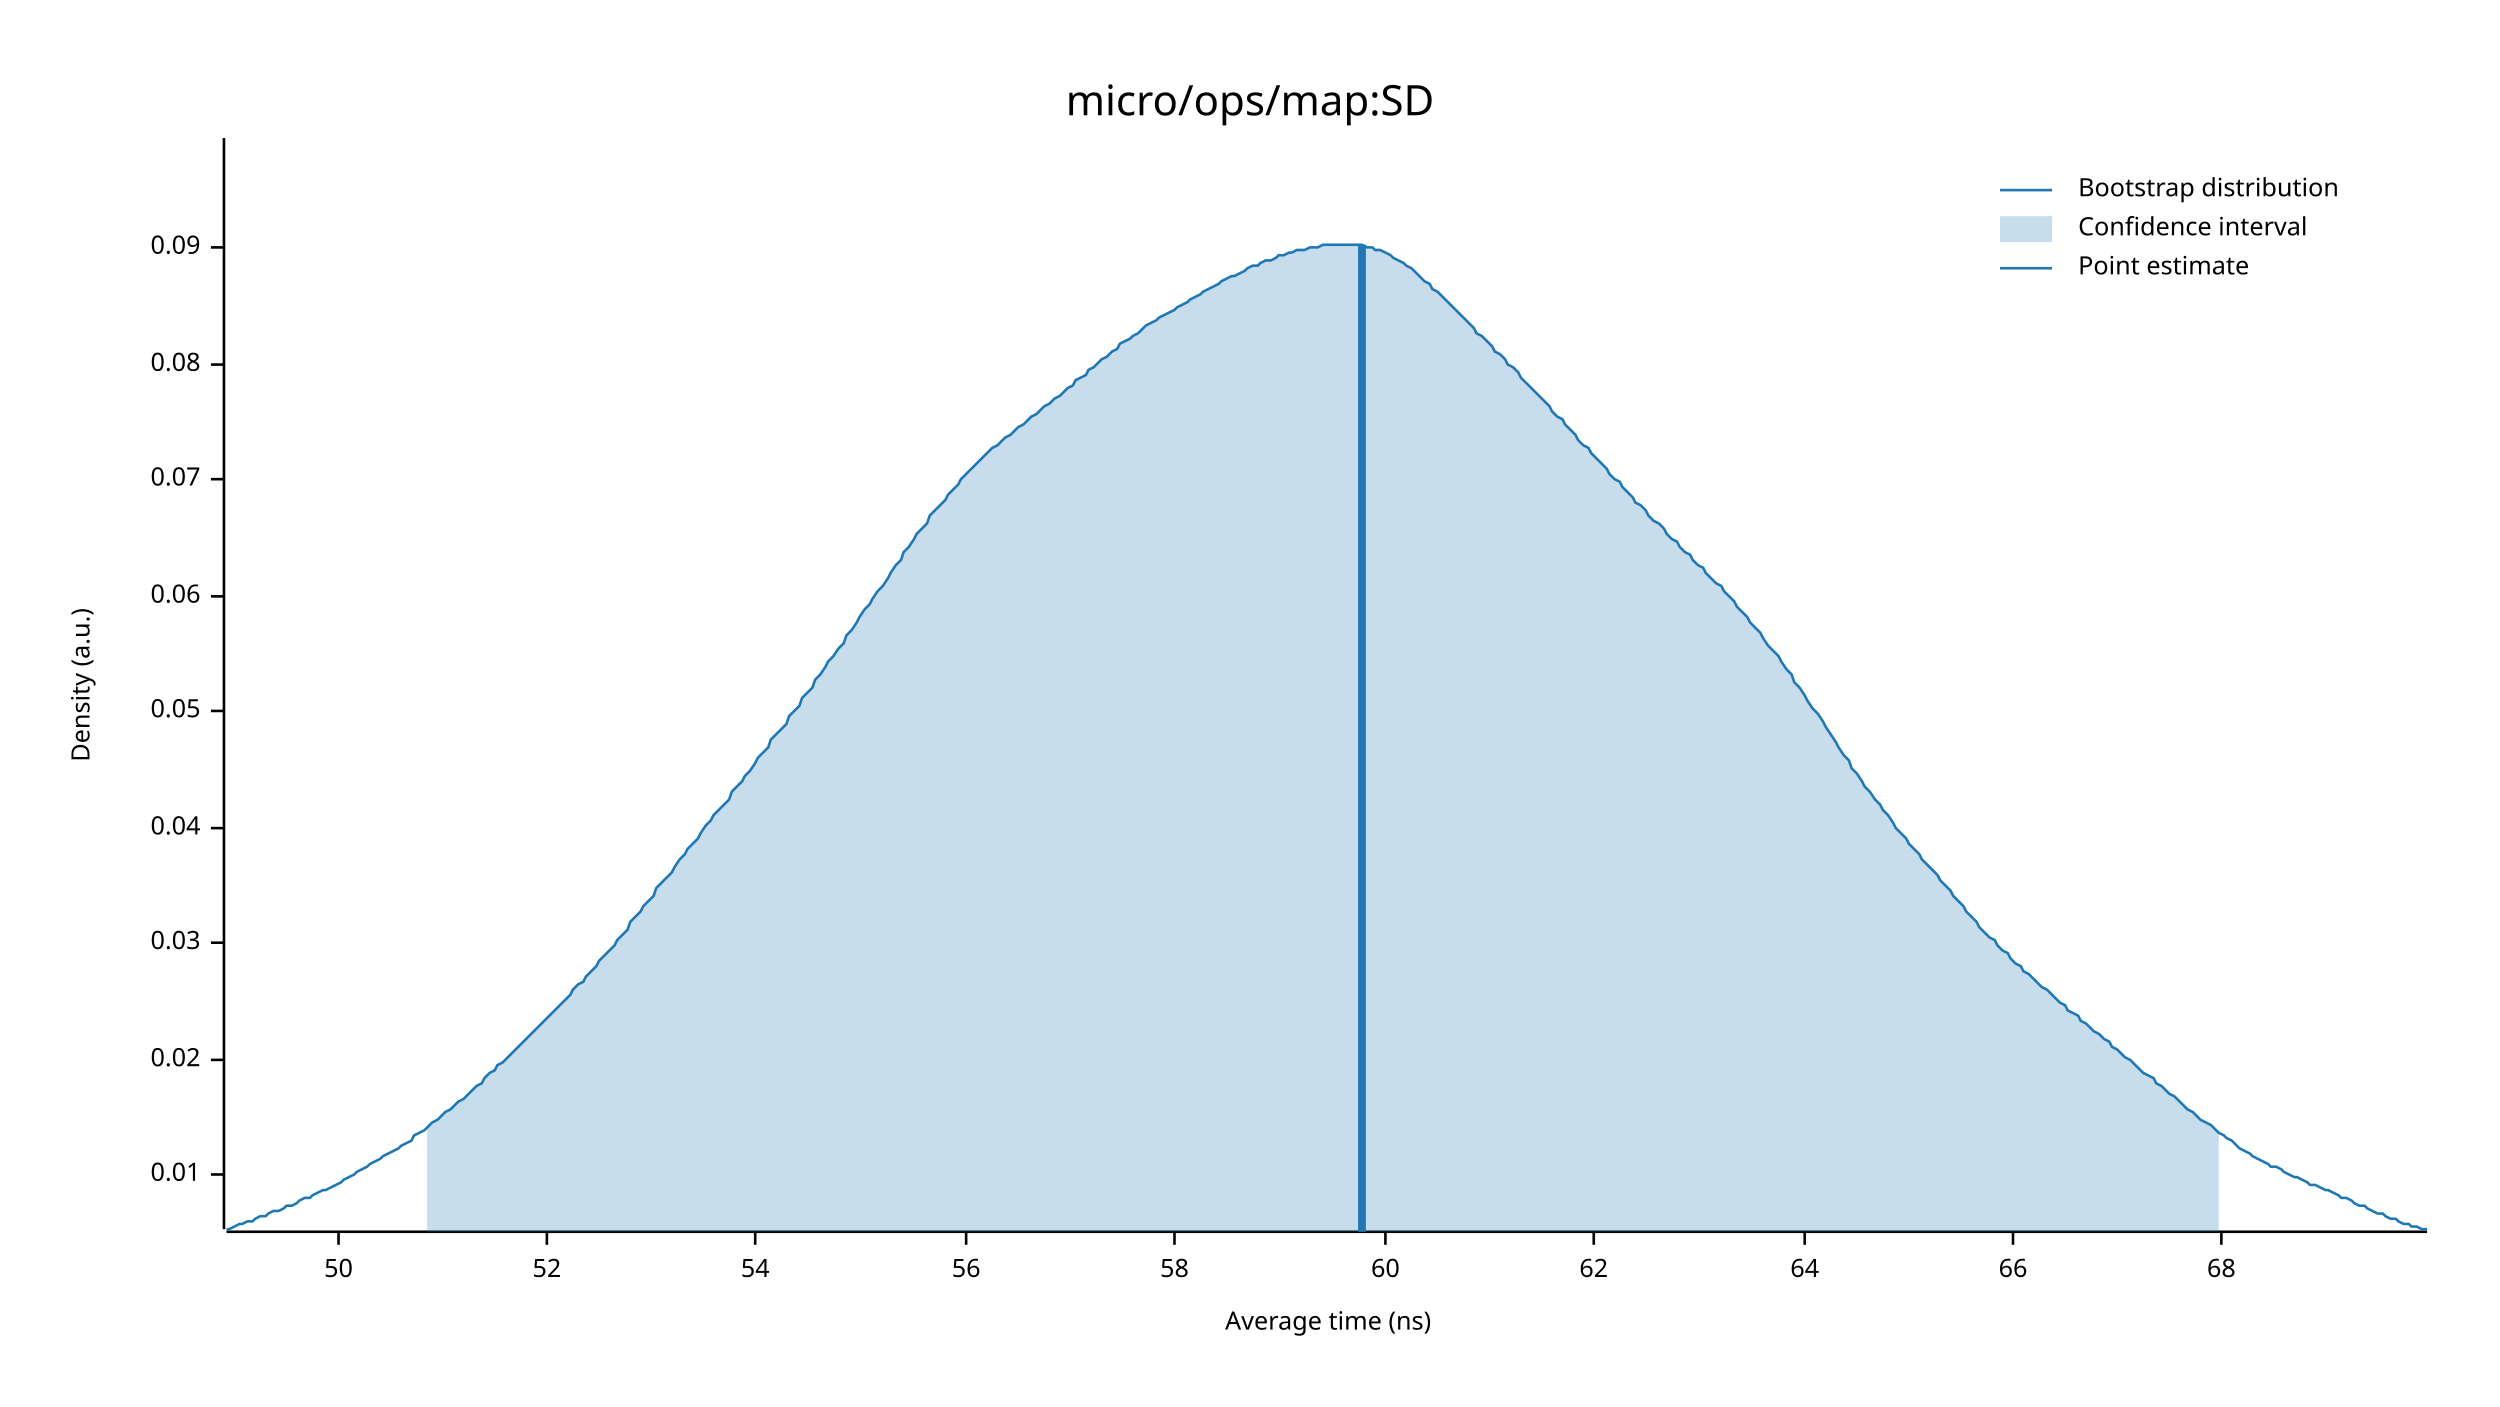
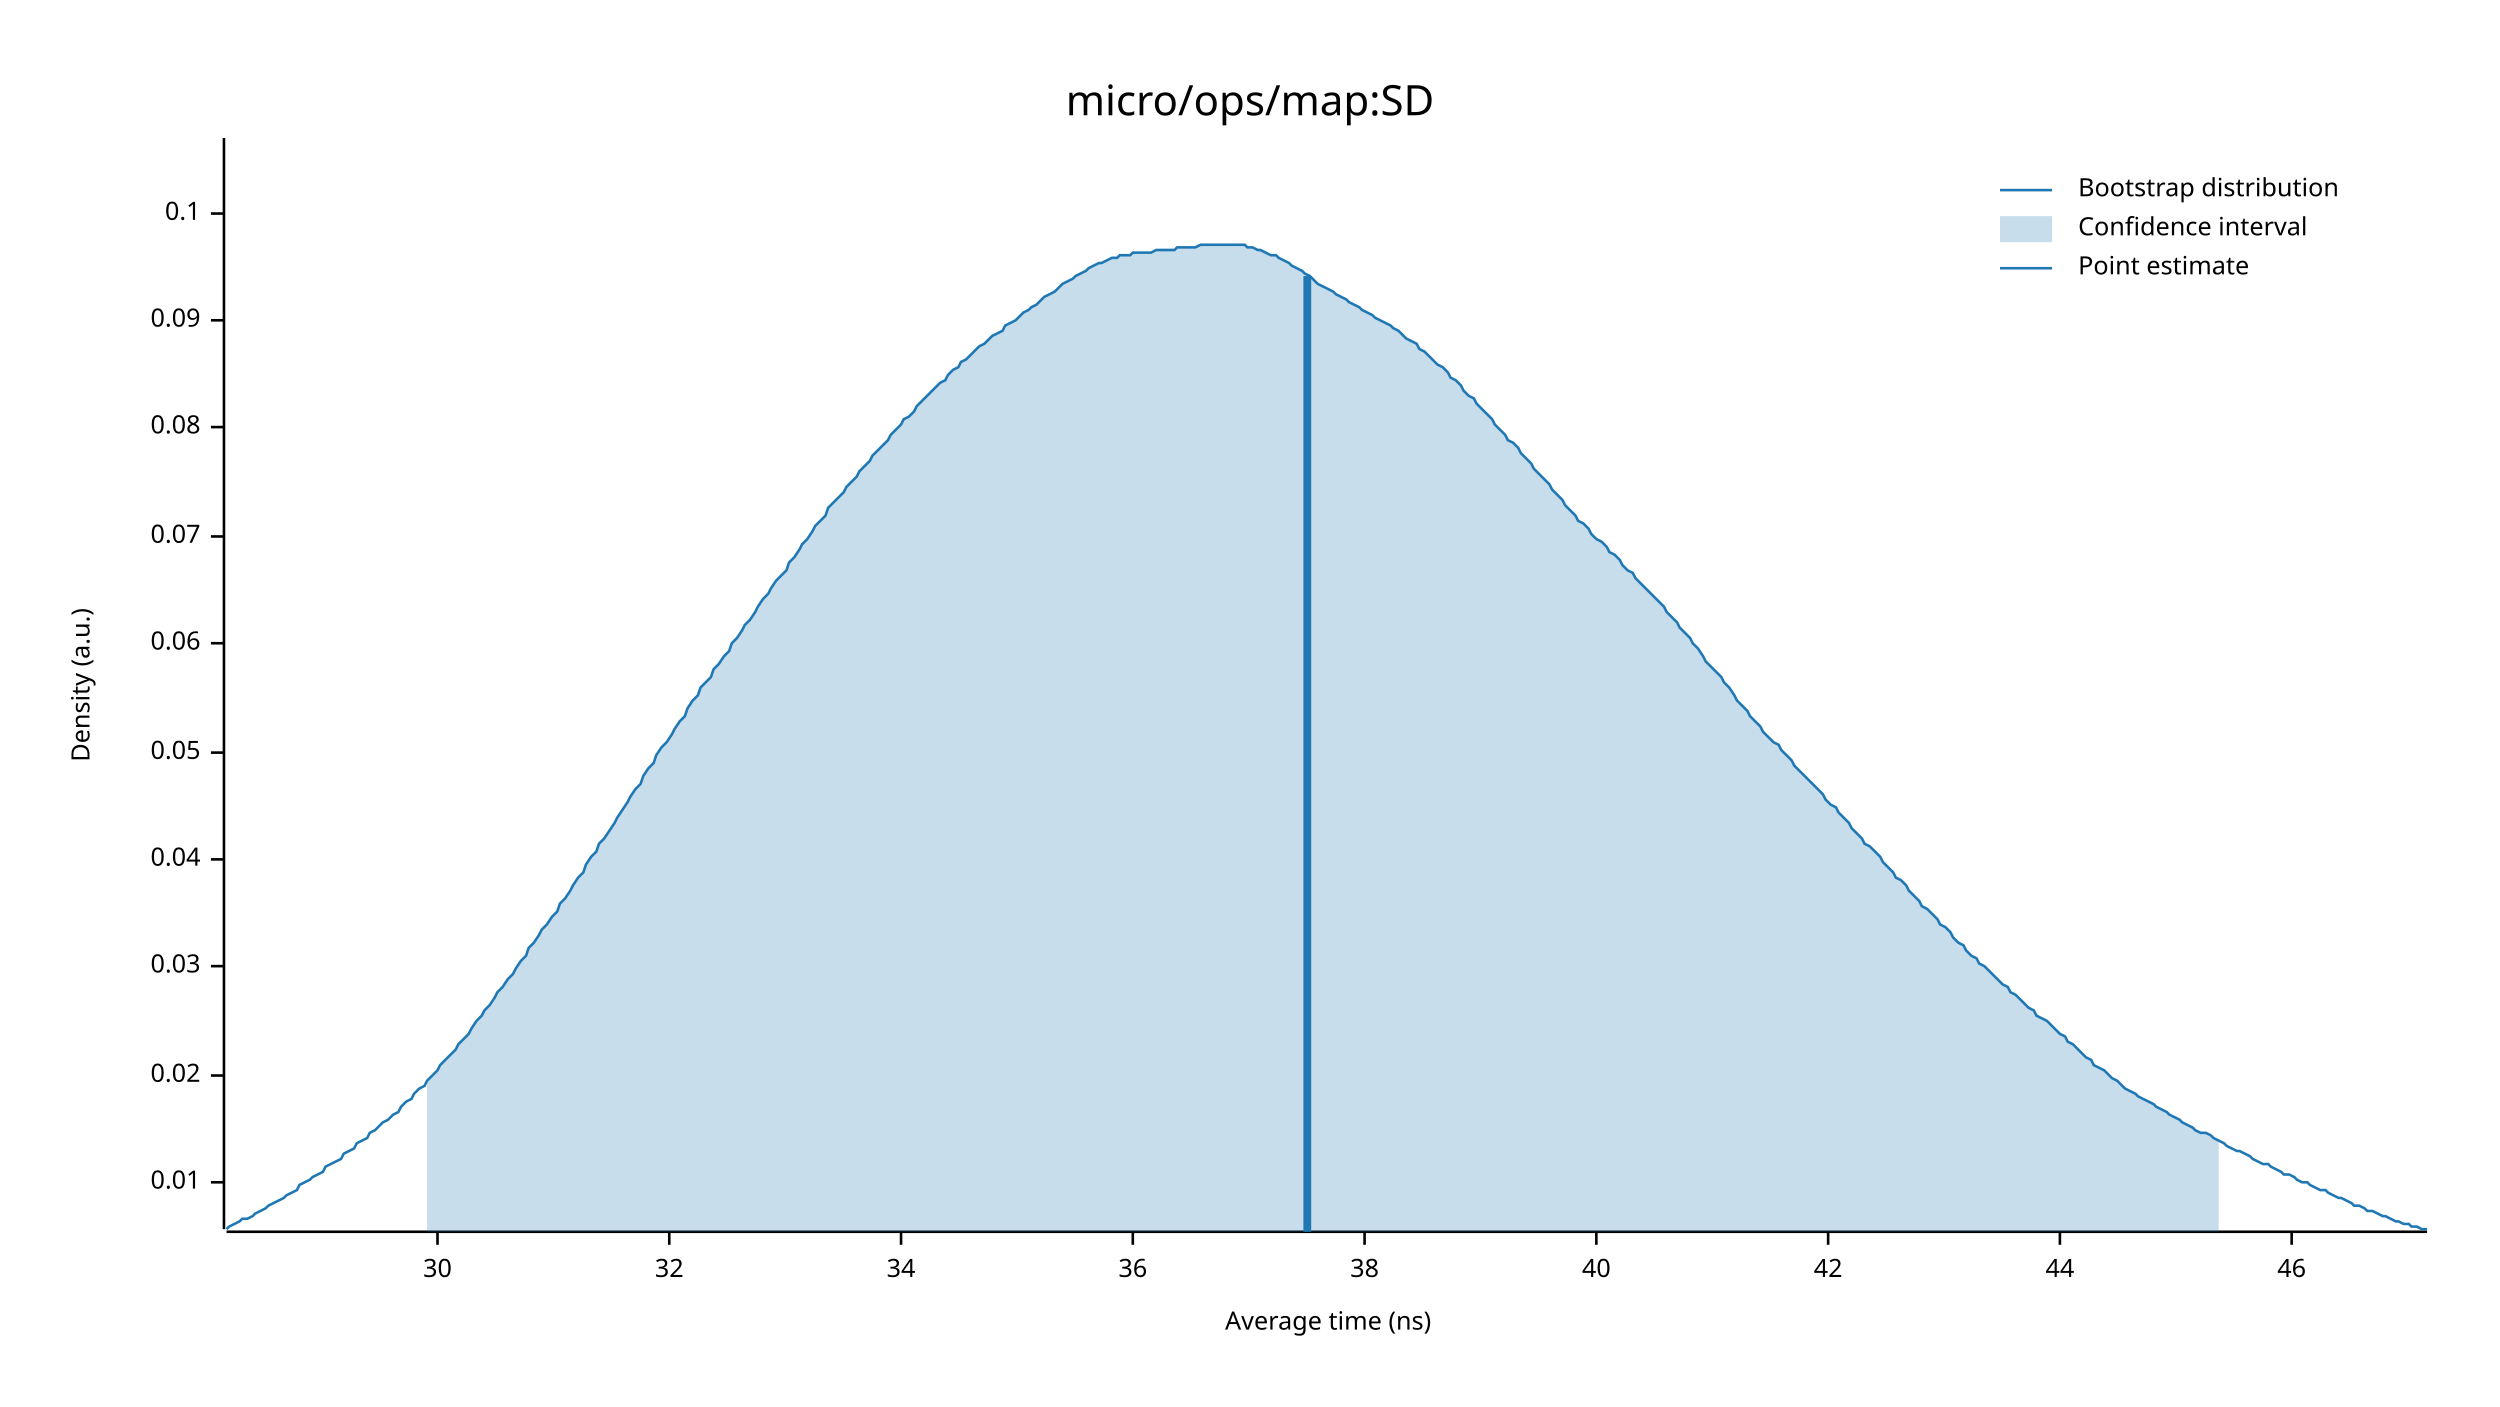
<svg xmlns="http://www.w3.org/2000/svg" width="960" height="540" viewBox="0 0 960 540">
  <text x="480" y="32" dy="0.76em" text-anchor="middle" font-family="sans-serif" font-size="16.129" opacity="1" fill="#000000">
micro/ops/map:SD
</text>
  <text x="27" y="263" dy="0.76em" text-anchor="middle" font-family="sans-serif" font-size="9.677" opacity="1" fill="#000000" transform="rotate(270, 27, 263)">
Density (a.u.)
</text>
  <text x="510" y="513" dy="-0.5ex" text-anchor="middle" font-family="sans-serif" font-size="9.677" opacity="1" fill="#000000">
Average time (ns)
</text>
  <polyline fill="none" opacity="1" stroke="#000000" stroke-width="1" points="86,53 86,472 " />
-   <text x="77" y="451" dy="0.5ex" text-anchor="end" font-family="sans-serif" font-size="9.677" opacity="1" fill="#000000">
+   <text x="77" y="454" dy="0.5ex" text-anchor="end" font-family="sans-serif" font-size="9.677" opacity="1" fill="#000000">
0.01
</text>
-   <polyline fill="none" opacity="1" stroke="#000000" stroke-width="1" points="81,451 86,451 " />
-   <text x="77" y="407" dy="0.5ex" text-anchor="end" font-family="sans-serif" font-size="9.677" opacity="1" fill="#000000">
+   <polyline fill="none" opacity="1" stroke="#000000" stroke-width="1" points="81,454 86,454 " />
+   <text x="77" y="413" dy="0.5ex" text-anchor="end" font-family="sans-serif" font-size="9.677" opacity="1" fill="#000000">
0.02
</text>
-   <polyline fill="none" opacity="1" stroke="#000000" stroke-width="1" points="81,407 86,407 " />
-   <text x="77" y="362" dy="0.5ex" text-anchor="end" font-family="sans-serif" font-size="9.677" opacity="1" fill="#000000">
+   <polyline fill="none" opacity="1" stroke="#000000" stroke-width="1" points="81,413 86,413 " />
+   <text x="77" y="371" dy="0.5ex" text-anchor="end" font-family="sans-serif" font-size="9.677" opacity="1" fill="#000000">
0.03
</text>
-   <polyline fill="none" opacity="1" stroke="#000000" stroke-width="1" points="81,362 86,362 " />
-   <text x="77" y="318" dy="0.5ex" text-anchor="end" font-family="sans-serif" font-size="9.677" opacity="1" fill="#000000">
+   <polyline fill="none" opacity="1" stroke="#000000" stroke-width="1" points="81,371 86,371 " />
+   <text x="77" y="330" dy="0.5ex" text-anchor="end" font-family="sans-serif" font-size="9.677" opacity="1" fill="#000000">
0.04
</text>
-   <polyline fill="none" opacity="1" stroke="#000000" stroke-width="1" points="81,318 86,318 " />
-   <text x="77" y="273" dy="0.5ex" text-anchor="end" font-family="sans-serif" font-size="9.677" opacity="1" fill="#000000">
+   <polyline fill="none" opacity="1" stroke="#000000" stroke-width="1" points="81,330 86,330 " />
+   <text x="77" y="289" dy="0.5ex" text-anchor="end" font-family="sans-serif" font-size="9.677" opacity="1" fill="#000000">
0.05
</text>
-   <polyline fill="none" opacity="1" stroke="#000000" stroke-width="1" points="81,273 86,273 " />
-   <text x="77" y="229" dy="0.5ex" text-anchor="end" font-family="sans-serif" font-size="9.677" opacity="1" fill="#000000">
+   <polyline fill="none" opacity="1" stroke="#000000" stroke-width="1" points="81,289 86,289 " />
+   <text x="77" y="247" dy="0.5ex" text-anchor="end" font-family="sans-serif" font-size="9.677" opacity="1" fill="#000000">
0.06
</text>
-   <polyline fill="none" opacity="1" stroke="#000000" stroke-width="1" points="81,229 86,229 " />
-   <text x="77" y="184" dy="0.5ex" text-anchor="end" font-family="sans-serif" font-size="9.677" opacity="1" fill="#000000">
+   <polyline fill="none" opacity="1" stroke="#000000" stroke-width="1" points="81,247 86,247 " />
+   <text x="77" y="206" dy="0.5ex" text-anchor="end" font-family="sans-serif" font-size="9.677" opacity="1" fill="#000000">
0.07
</text>
-   <polyline fill="none" opacity="1" stroke="#000000" stroke-width="1" points="81,184 86,184 " />
-   <text x="77" y="140" dy="0.5ex" text-anchor="end" font-family="sans-serif" font-size="9.677" opacity="1" fill="#000000">
+   <polyline fill="none" opacity="1" stroke="#000000" stroke-width="1" points="81,206 86,206 " />
+   <text x="77" y="164" dy="0.5ex" text-anchor="end" font-family="sans-serif" font-size="9.677" opacity="1" fill="#000000">
0.08
</text>
-   <polyline fill="none" opacity="1" stroke="#000000" stroke-width="1" points="81,140 86,140 " />
-   <text x="77" y="95" dy="0.5ex" text-anchor="end" font-family="sans-serif" font-size="9.677" opacity="1" fill="#000000">
+   <polyline fill="none" opacity="1" stroke="#000000" stroke-width="1" points="81,164 86,164 " />
+   <text x="77" y="123" dy="0.5ex" text-anchor="end" font-family="sans-serif" font-size="9.677" opacity="1" fill="#000000">
0.09
</text>
-   <polyline fill="none" opacity="1" stroke="#000000" stroke-width="1" points="81,95 86,95 " />
+   <polyline fill="none" opacity="1" stroke="#000000" stroke-width="1" points="81,123 86,123 " />
+   <text x="77" y="82" dy="0.5ex" text-anchor="end" font-family="sans-serif" font-size="9.677" opacity="1" fill="#000000">
+ 0.1
+ </text>
+   <polyline fill="none" opacity="1" stroke="#000000" stroke-width="1" points="81,82 86,82 " />
  <polyline fill="none" opacity="1" stroke="#000000" stroke-width="1" points="87,473 932,473 " />
-   <text x="130" y="483" dy="0.76em" text-anchor="middle" font-family="sans-serif" font-size="9.677" opacity="1" fill="#000000">
- 50
+   <text x="168" y="483" dy="0.76em" text-anchor="middle" font-family="sans-serif" font-size="9.677" opacity="1" fill="#000000">
+ 30
</text>
-   <polyline fill="none" opacity="1" stroke="#000000" stroke-width="1" points="130,473 130,478 " />
-   <text x="210" y="483" dy="0.76em" text-anchor="middle" font-family="sans-serif" font-size="9.677" opacity="1" fill="#000000">
- 52
+   <polyline fill="none" opacity="1" stroke="#000000" stroke-width="1" points="168,473 168,478 " />
+   <text x="257" y="483" dy="0.76em" text-anchor="middle" font-family="sans-serif" font-size="9.677" opacity="1" fill="#000000">
+ 32
</text>
-   <polyline fill="none" opacity="1" stroke="#000000" stroke-width="1" points="210,473 210,478 " />
-   <text x="290" y="483" dy="0.76em" text-anchor="middle" font-family="sans-serif" font-size="9.677" opacity="1" fill="#000000">
- 54
+   <polyline fill="none" opacity="1" stroke="#000000" stroke-width="1" points="257,473 257,478 " />
+   <text x="346" y="483" dy="0.76em" text-anchor="middle" font-family="sans-serif" font-size="9.677" opacity="1" fill="#000000">
+ 34
</text>
-   <polyline fill="none" opacity="1" stroke="#000000" stroke-width="1" points="290,473 290,478 " />
-   <text x="371" y="483" dy="0.76em" text-anchor="middle" font-family="sans-serif" font-size="9.677" opacity="1" fill="#000000">
- 56
+   <polyline fill="none" opacity="1" stroke="#000000" stroke-width="1" points="346,473 346,478 " />
+   <text x="435" y="483" dy="0.76em" text-anchor="middle" font-family="sans-serif" font-size="9.677" opacity="1" fill="#000000">
+ 36
</text>
-   <polyline fill="none" opacity="1" stroke="#000000" stroke-width="1" points="371,473 371,478 " />
-   <text x="451" y="483" dy="0.76em" text-anchor="middle" font-family="sans-serif" font-size="9.677" opacity="1" fill="#000000">
- 58
+   <polyline fill="none" opacity="1" stroke="#000000" stroke-width="1" points="435,473 435,478 " />
+   <text x="524" y="483" dy="0.76em" text-anchor="middle" font-family="sans-serif" font-size="9.677" opacity="1" fill="#000000">
+ 38
</text>
-   <polyline fill="none" opacity="1" stroke="#000000" stroke-width="1" points="451,473 451,478 " />
-   <text x="532" y="483" dy="0.76em" text-anchor="middle" font-family="sans-serif" font-size="9.677" opacity="1" fill="#000000">
- 60
+   <polyline fill="none" opacity="1" stroke="#000000" stroke-width="1" points="524,473 524,478 " />
+   <text x="613" y="483" dy="0.76em" text-anchor="middle" font-family="sans-serif" font-size="9.677" opacity="1" fill="#000000">
+ 40
</text>
-   <polyline fill="none" opacity="1" stroke="#000000" stroke-width="1" points="532,473 532,478 " />
-   <text x="612" y="483" dy="0.76em" text-anchor="middle" font-family="sans-serif" font-size="9.677" opacity="1" fill="#000000">
- 62
+   <polyline fill="none" opacity="1" stroke="#000000" stroke-width="1" points="613,473 613,478 " />
+   <text x="702" y="483" dy="0.76em" text-anchor="middle" font-family="sans-serif" font-size="9.677" opacity="1" fill="#000000">
+ 42
</text>
-   <polyline fill="none" opacity="1" stroke="#000000" stroke-width="1" points="612,473 612,478 " />
-   <text x="693" y="483" dy="0.76em" text-anchor="middle" font-family="sans-serif" font-size="9.677" opacity="1" fill="#000000">
- 64
+   <polyline fill="none" opacity="1" stroke="#000000" stroke-width="1" points="702,473 702,478 " />
+   <text x="791" y="483" dy="0.76em" text-anchor="middle" font-family="sans-serif" font-size="9.677" opacity="1" fill="#000000">
+ 44
</text>
-   <polyline fill="none" opacity="1" stroke="#000000" stroke-width="1" points="693,473 693,478 " />
-   <text x="773" y="483" dy="0.76em" text-anchor="middle" font-family="sans-serif" font-size="9.677" opacity="1" fill="#000000">
- 66
+   <polyline fill="none" opacity="1" stroke="#000000" stroke-width="1" points="791,473 791,478 " />
+   <text x="880" y="483" dy="0.76em" text-anchor="middle" font-family="sans-serif" font-size="9.677" opacity="1" fill="#000000">
+ 46
</text>
-   <polyline fill="none" opacity="1" stroke="#000000" stroke-width="1" points="773,473 773,478 " />
-   <text x="853" y="483" dy="0.76em" text-anchor="middle" font-family="sans-serif" font-size="9.677" opacity="1" fill="#000000">
- 68
- </text>
-   <polyline fill="none" opacity="1" stroke="#000000" stroke-width="1" points="853,473 853,478 " />
-   <polyline fill="none" opacity="1" stroke="#1F78B4" stroke-width="1" points="87,472 88,472 90,471 92,470 93,470 95,469 97,469 98,468 100,467 102,467 103,466 105,465 107,465 109,464 110,463 112,463 114,462 115,461 117,460 119,460 120,459 122,458 124,457 125,457 127,456 129,455 131,454 132,453 134,452 136,451 137,450 139,449 141,448 142,447 144,446 146,445 147,444 149,443 151,442 153,441 154,440 156,439 158,438 159,436 161,435 163,434 164,433 166,431 168,430 169,429 171,427 173,426 175,424 176,423 178,422 180,420 181,419 183,417 185,416 186,414 188,412 190,411 191,409 193,408 195,406 197,404 198,403 200,401 202,399 203,398 205,396 207,394 208,393 210,391 212,389 214,387 215,386 217,384 219,382 220,380 222,378 224,377 225,375 227,373 229,371 230,369 232,367 234,365 236,363 237,361 239,359 241,357 242,354 244,352 246,350 247,348 249,346 251,344 252,341 254,339 256,337 258,335 259,333 261,330 263,328 264,326 266,324 268,322 269,320 271,317 273,315 274,313 276,311 278,309 280,307 281,304 283,302 285,300 286,298 288,296 290,293 291,291 293,289 295,287 296,284 298,282 300,280 302,278 303,275 305,273 307,271 308,268 310,266 312,264 313,261 315,259 317,256 318,254 320,252 322,249 324,247 325,244 327,242 329,239 330,237 332,234 334,232 335,230 337,227 339,225 341,222 342,220 344,217 346,215 347,212 349,210 351,207 352,205 354,203 356,201 357,198 359,196 361,194 363,192 364,190 366,188 368,186 369,184 371,182 373,180 374,179 376,177 378,175 379,174 381,172 383,171 385,169 386,168 388,167 390,165 391,164 393,163 395,161 396,160 398,159 400,157 401,156 403,155 405,153 407,152 408,151 410,149 412,148 413,146 415,145 417,144 418,142 420,141 422,139 423,138 425,137 427,135 429,134 430,132 432,131 434,130 435,129 437,128 439,126 440,125 442,124 444,123 445,122 447,121 449,120 451,119 452,118 454,117 456,116 457,115 459,114 461,113 462,112 464,111 466,110 468,109 469,108 471,107 473,106 474,106 476,105 478,104 479,103 481,102 483,102 484,101 486,100 488,100 490,99 491,98 493,98 495,97 496,97 498,96 500,96 501,96 503,95 505,95 506,95 508,94 510,94 512,94 513,94 515,94 517,94 518,94 520,94 522,94 523,94 525,95 527,95 528,96 530,96 532,97 534,98 535,99 537,100 539,101 540,102 542,103 544,105 545,106 547,108 549,109 550,111 552,112 554,114 556,116 557,117 559,119 561,121 562,122 564,124 566,126 567,128 569,129 571,131 573,133 574,135 576,136 578,138 579,140 581,141 583,143 584,145 586,147 588,149 589,150 591,152 593,154 595,156 596,158 598,160 600,161 601,163 603,165 605,167 606,169 608,171 610,172 611,174 613,176 615,178 617,180 618,182 620,184 622,185 623,187 625,189 627,191 628,193 630,194 632,196 633,198 635,200 637,201 639,203 640,205 642,207 644,208 645,210 647,212 649,213 650,215 652,217 654,218 655,220 657,222 659,224 661,225 662,227 664,229 666,231 667,233 669,235 671,237 672,239 674,241 676,243 677,245 679,248 681,250 683,252 684,254 686,257 688,259 689,262 691,264 693,267 694,269 696,272 698,274 700,277 701,279 703,282 705,285 706,287 708,290 710,292 711,295 713,297 715,300 716,302 718,304 720,307 722,309 723,311 725,313 727,316 728,318 730,320 732,322 733,324 735,326 737,328 738,330 740,332 742,334 744,336 745,338 747,340 749,342 750,344 752,346 754,348 755,350 757,352 759,354 760,356 762,358 764,360 766,361 767,363 769,365 771,366 772,368 774,370 776,371 777,373 779,374 781,376 782,377 784,379 786,380 788,382 789,383 791,385 793,386 794,388 796,389 798,390 799,392 801,393 803,395 804,396 806,397 808,399 810,400 811,402 813,403 815,405 816,406 818,407 820,409 821,410 823,412 825,413 827,414 828,416 830,417 832,419 833,420 835,421 837,423 838,424 840,426 842,427 843,428 845,430 847,431 849,432 850,433 852,435 854,436 855,437 857,438 859,440 860,441 862,442 864,443 865,444 867,445 869,446 871,447 872,448 874,448 876,449 877,450 879,451 881,452 882,452 884,453 886,454 887,455 889,455 891,456 893,457 894,457 896,458 898,459 899,460 901,460 903,461 904,462 906,463 908,463 909,464 911,465 913,466 915,466 916,467 918,468 920,468 921,469 923,470 925,470 926,471 928,471 930,472 932,472 " />
-   <polygon opacity="0.25" fill="#1F78B4" points="164,433 166,431 168,430 169,429 171,427 173,426 175,424 176,423 178,422 180,420 181,419 183,417 185,416 186,414 188,412 190,411 191,409 193,408 195,406 197,404 198,403 200,401 202,399 203,398 205,396 207,394 208,393 210,391 212,389 214,387 215,386 217,384 219,382 220,380 222,378 224,377 225,375 227,373 229,371 230,369 232,367 234,365 236,363 237,361 239,359 241,357 242,354 244,352 246,350 247,348 249,346 251,344 252,341 254,339 256,337 258,335 259,333 261,330 263,328 264,326 266,324 268,322 269,320 271,317 273,315 274,313 276,311 278,309 280,307 281,304 283,302 285,300 286,298 288,296 290,293 291,291 293,289 295,287 296,284 298,282 300,280 302,278 303,275 305,273 307,271 308,268 310,266 312,264 313,261 315,259 317,256 318,254 320,252 322,249 324,247 325,244 327,242 329,239 330,237 332,234 334,232 335,230 337,227 339,225 341,222 342,220 344,217 346,215 347,212 349,210 351,207 352,205 354,203 356,201 357,198 359,196 361,194 363,192 364,190 366,188 368,186 369,184 371,182 373,180 374,179 376,177 378,175 379,174 381,172 383,171 385,169 386,168 388,167 390,165 391,164 393,163 395,161 396,160 398,159 400,157 401,156 403,155 405,153 407,152 408,151 410,149 412,148 413,146 415,145 417,144 418,142 420,141 422,139 423,138 425,137 427,135 429,134 430,132 432,131 434,130 435,129 437,128 439,126 440,125 442,124 444,123 445,122 447,121 449,120 451,119 452,118 454,117 456,116 457,115 459,114 461,113 462,112 464,111 466,110 468,109 469,108 471,107 473,106 474,106 476,105 478,104 479,103 481,102 483,102 484,101 486,100 488,100 490,99 491,98 493,98 495,97 496,97 498,96 500,96 501,96 503,95 505,95 506,95 508,94 510,94 512,94 513,94 515,94 517,94 518,94 520,94 522,94 523,94 525,95 527,95 528,96 530,96 532,97 534,98 535,99 537,100 539,101 540,102 542,103 544,105 545,106 547,108 549,109 550,111 552,112 554,114 556,116 557,117 559,119 561,121 562,122 564,124 566,126 567,128 569,129 571,131 573,133 574,135 576,136 578,138 579,140 581,141 583,143 584,145 586,147 588,149 589,150 591,152 593,154 595,156 596,158 598,160 600,161 601,163 603,165 605,167 606,169 608,171 610,172 611,174 613,176 615,178 617,180 618,182 620,184 622,185 623,187 625,189 627,191 628,193 630,194 632,196 633,198 635,200 637,201 639,203 640,205 642,207 644,208 645,210 647,212 649,213 650,215 652,217 654,218 655,220 657,222 659,224 661,225 662,227 664,229 666,231 667,233 669,235 671,237 672,239 674,241 676,243 677,245 679,248 681,250 683,252 684,254 686,257 688,259 689,262 691,264 693,267 694,269 696,272 698,274 700,277 701,279 703,282 705,285 706,287 708,290 710,292 711,295 713,297 715,300 716,302 718,304 720,307 722,309 723,311 725,313 727,316 728,318 730,320 732,322 733,324 735,326 737,328 738,330 740,332 742,334 744,336 745,338 747,340 749,342 750,344 752,346 754,348 755,350 757,352 759,354 760,356 762,358 764,360 766,361 767,363 769,365 771,366 772,368 774,370 776,371 777,373 779,374 781,376 782,377 784,379 786,380 788,382 789,383 791,385 793,386 794,388 796,389 798,390 799,392 801,393 803,395 804,396 806,397 808,399 810,400 811,402 813,403 815,405 816,406 818,407 820,409 821,410 823,412 825,413 827,414 828,416 830,417 832,419 833,420 835,421 837,423 838,424 840,426 842,427 843,428 845,430 847,431 849,432 850,433 852,435 852,473 164,473 " />
-   <polyline fill="none" opacity="1" stroke="#1F78B4" stroke-width="3" points="523,473 523,94 " />
+   <polyline fill="none" opacity="1" stroke="#000000" stroke-width="1" points="880,473 880,478 " />
+   <polyline fill="none" opacity="1" stroke="#1F78B4" stroke-width="1" points="87,472 88,471 90,470 92,469 93,468 95,468 97,467 98,466 100,465 102,464 103,463 105,462 107,461 109,460 110,459 112,458 114,457 115,455 117,454 119,453 120,452 122,451 124,450 125,448 127,447 129,446 131,445 132,443 134,442 136,441 137,439 139,438 141,437 142,435 144,434 146,432 147,431 149,430 151,428 153,427 154,425 156,423 158,422 159,420 161,418 163,417 164,415 166,413 168,411 169,409 171,407 173,405 175,403 176,401 178,399 180,397 181,395 183,392 185,390 186,388 188,386 190,383 191,381 193,379 195,376 197,374 198,372 200,369 202,367 203,364 205,362 207,359 208,357 210,355 212,352 214,350 215,347 217,345 219,342 220,340 222,337 224,335 225,332 227,329 229,327 230,324 232,322 234,319 236,316 237,314 239,311 241,308 242,306 244,303 246,301 247,298 249,295 251,293 252,290 254,287 256,285 258,282 259,280 261,277 263,275 264,272 266,269 268,267 269,264 271,262 273,260 274,257 276,255 278,252 280,250 281,247 283,245 285,242 286,240 288,238 290,235 291,233 293,230 295,228 296,226 298,223 300,221 302,219 303,216 305,214 307,211 308,209 310,207 312,204 313,202 315,200 317,198 318,195 320,193 322,191 324,189 325,187 327,185 329,183 330,181 332,179 334,177 335,175 337,173 339,171 341,169 342,167 344,165 346,163 347,161 349,160 351,158 352,156 354,154 356,152 357,151 359,149 361,147 363,146 364,144 366,142 368,141 369,139 371,138 373,136 374,135 376,133 378,132 379,131 381,129 383,128 385,127 386,125 388,124 390,123 391,122 393,120 395,119 396,118 398,117 400,115 401,114 403,113 405,112 407,110 408,109 410,108 412,107 413,106 415,105 417,104 418,103 420,102 422,101 423,101 425,100 427,99 429,99 430,98 432,98 434,98 435,97 437,97 439,97 440,97 442,97 444,96 445,96 447,96 449,96 451,96 452,95 454,95 456,95 457,95 459,95 461,94 462,94 464,94 466,94 468,94 469,94 471,94 473,94 474,94 476,94 478,94 479,95 481,95 483,96 484,96 486,97 488,98 490,98 491,99 493,100 495,101 496,102 498,103 500,104 501,105 503,106 505,108 506,109 508,110 510,111 512,112 513,113 515,114 517,115 518,116 520,117 522,118 523,119 525,120 527,121 528,122 530,123 532,124 534,125 535,126 537,127 539,129 540,130 542,131 544,132 545,134 547,135 549,137 550,138 552,140 554,141 556,143 557,145 559,146 561,148 562,150 564,152 566,153 567,155 569,157 571,159 573,161 574,163 576,165 578,167 579,169 581,170 583,172 584,174 586,176 588,178 589,180 591,182 593,184 595,186 596,188 598,190 600,192 601,194 603,196 605,198 606,200 608,201 610,203 611,205 613,207 615,208 617,210 618,212 620,213 622,215 623,217 625,219 627,220 628,222 630,224 632,226 633,227 635,229 637,231 639,233 640,235 642,237 644,239 645,241 647,243 649,245 650,247 652,249 654,252 655,254 657,256 659,258 661,260 662,262 664,264 666,267 667,269 669,271 671,273 672,275 674,277 676,279 677,281 679,283 681,285 683,286 684,288 686,290 688,292 689,294 691,296 693,298 694,299 696,301 698,303 700,305 701,307 703,309 705,310 706,312 708,314 710,316 711,318 713,320 715,322 716,324 718,325 720,327 722,329 723,331 725,333 727,335 728,337 730,338 732,340 733,342 735,344 737,346 738,348 740,349 742,351 744,353 745,355 747,356 749,358 750,360 752,362 754,363 755,365 757,367 759,368 760,370 762,371 764,373 766,375 767,376 769,378 771,379 772,381 774,382 776,384 777,385 779,387 781,388 782,390 784,391 786,392 788,394 789,395 791,397 793,398 794,400 796,401 798,403 799,404 801,406 803,407 804,409 806,410 808,411 810,413 811,414 813,415 815,417 816,418 818,419 820,420 821,421 823,422 825,423 827,424 828,425 830,426 832,427 833,428 835,429 837,430 838,431 840,432 842,433 843,434 845,435 847,435 849,436 850,437 852,438 854,439 855,440 857,441 859,442 860,442 862,443 864,444 865,445 867,446 869,447 871,447 872,448 874,449 876,450 877,451 879,451 881,452 882,453 884,454 886,454 887,455 889,456 891,457 893,457 894,458 896,459 898,460 899,460 901,461 903,462 904,463 906,463 908,464 909,465 911,465 913,466 915,467 916,467 918,468 920,469 921,469 923,470 925,470 926,471 928,471 930,472 932,472 " />
+   <polygon opacity="0.25" fill="#1F78B4" points="164,415 166,413 168,411 169,409 171,407 173,405 175,403 176,401 178,399 180,397 181,395 183,392 185,390 186,388 188,386 190,383 191,381 193,379 195,376 197,374 198,372 200,369 202,367 203,364 205,362 207,359 208,357 210,355 212,352 214,350 215,347 217,345 219,342 220,340 222,337 224,335 225,332 227,329 229,327 230,324 232,322 234,319 236,316 237,314 239,311 241,308 242,306 244,303 246,301 247,298 249,295 251,293 252,290 254,287 256,285 258,282 259,280 261,277 263,275 264,272 266,269 268,267 269,264 271,262 273,260 274,257 276,255 278,252 280,250 281,247 283,245 285,242 286,240 288,238 290,235 291,233 293,230 295,228 296,226 298,223 300,221 302,219 303,216 305,214 307,211 308,209 310,207 312,204 313,202 315,200 317,198 318,195 320,193 322,191 324,189 325,187 327,185 329,183 330,181 332,179 334,177 335,175 337,173 339,171 341,169 342,167 344,165 346,163 347,161 349,160 351,158 352,156 354,154 356,152 357,151 359,149 361,147 363,146 364,144 366,142 368,141 369,139 371,138 373,136 374,135 376,133 378,132 379,131 381,129 383,128 385,127 386,125 388,124 390,123 391,122 393,120 395,119 396,118 398,117 400,115 401,114 403,113 405,112 407,110 408,109 410,108 412,107 413,106 415,105 417,104 418,103 420,102 422,101 423,101 425,100 427,99 429,99 430,98 432,98 434,98 435,97 437,97 439,97 440,97 442,97 444,96 445,96 447,96 449,96 451,96 452,95 454,95 456,95 457,95 459,95 461,94 462,94 464,94 466,94 468,94 469,94 471,94 473,94 474,94 476,94 478,94 479,95 481,95 483,96 484,96 486,97 488,98 490,98 491,99 493,100 495,101 496,102 498,103 500,104 501,105 503,106 505,108 506,109 508,110 510,111 512,112 513,113 515,114 517,115 518,116 520,117 522,118 523,119 525,120 527,121 528,122 530,123 532,124 534,125 535,126 537,127 539,129 540,130 542,131 544,132 545,134 547,135 549,137 550,138 552,140 554,141 556,143 557,145 559,146 561,148 562,150 564,152 566,153 567,155 569,157 571,159 573,161 574,163 576,165 578,167 579,169 581,170 583,172 584,174 586,176 588,178 589,180 591,182 593,184 595,186 596,188 598,190 600,192 601,194 603,196 605,198 606,200 608,201 610,203 611,205 613,207 615,208 617,210 618,212 620,213 622,215 623,217 625,219 627,220 628,222 630,224 632,226 633,227 635,229 637,231 639,233 640,235 642,237 644,239 645,241 647,243 649,245 650,247 652,249 654,252 655,254 657,256 659,258 661,260 662,262 664,264 666,267 667,269 669,271 671,273 672,275 674,277 676,279 677,281 679,283 681,285 683,286 684,288 686,290 688,292 689,294 691,296 693,298 694,299 696,301 698,303 700,305 701,307 703,309 705,310 706,312 708,314 710,316 711,318 713,320 715,322 716,324 718,325 720,327 722,329 723,331 725,333 727,335 728,337 730,338 732,340 733,342 735,344 737,346 738,348 740,349 742,351 744,353 745,355 747,356 749,358 750,360 752,362 754,363 755,365 757,367 759,368 760,370 762,371 764,373 766,375 767,376 769,378 771,379 772,381 774,382 776,384 777,385 779,387 781,388 782,390 784,391 786,392 788,394 789,395 791,397 793,398 794,400 796,401 798,403 799,404 801,406 803,407 804,409 806,410 808,411 810,413 811,414 813,415 815,417 816,418 818,419 820,420 821,421 823,422 825,423 827,424 828,425 830,426 832,427 833,428 835,429 837,430 838,431 840,432 842,433 843,434 845,435 847,435 849,436 850,437 852,438 852,473 164,473 " />
+   <polyline fill="none" opacity="1" stroke="#1F78B4" stroke-width="3" points="502,473 502,106 " />
  <text x="798" y="68" dy="0.76em" text-anchor="start" font-family="sans-serif" font-size="9.677" opacity="1" fill="#000000">
Bootstrap distribution
</text>
  <text x="798" y="83" dy="0.76em" text-anchor="start" font-family="sans-serif" font-size="9.677" opacity="1" fill="#000000">
Confidence interval
</text>
  <text x="798" y="98" dy="0.76em" text-anchor="start" font-family="sans-serif" font-size="9.677" opacity="1" fill="#000000">
Point estimate
</text>
  <polyline fill="none" opacity="1" stroke="#1F78B4" stroke-width="1" points="768,73 788,73 " />
  <rect x="768" y="83" width="20" height="10" opacity="0.25" fill="#1F78B4" stroke="none" />
  <polyline fill="none" opacity="1" stroke="#1F78B4" stroke-width="1" points="768,103 788,103 " />
</svg>
